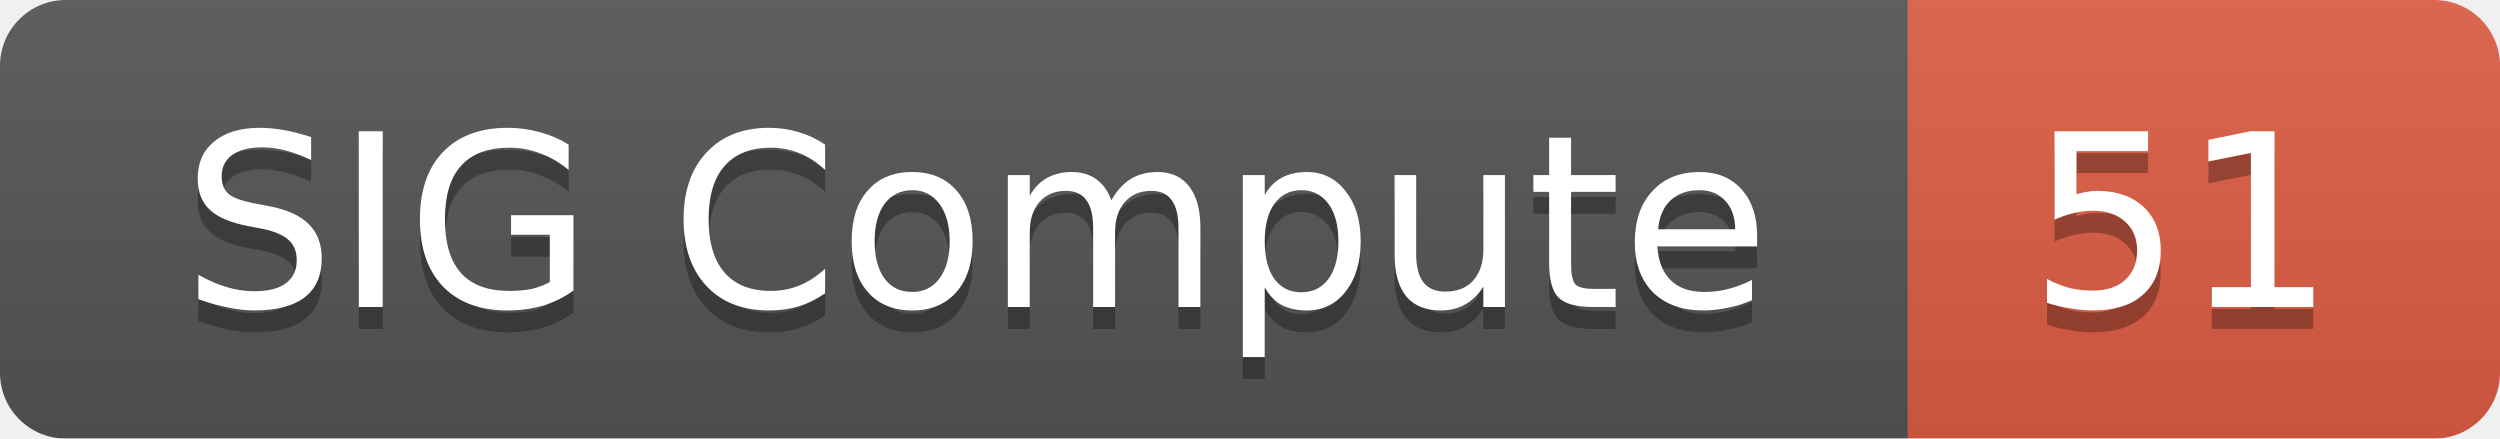
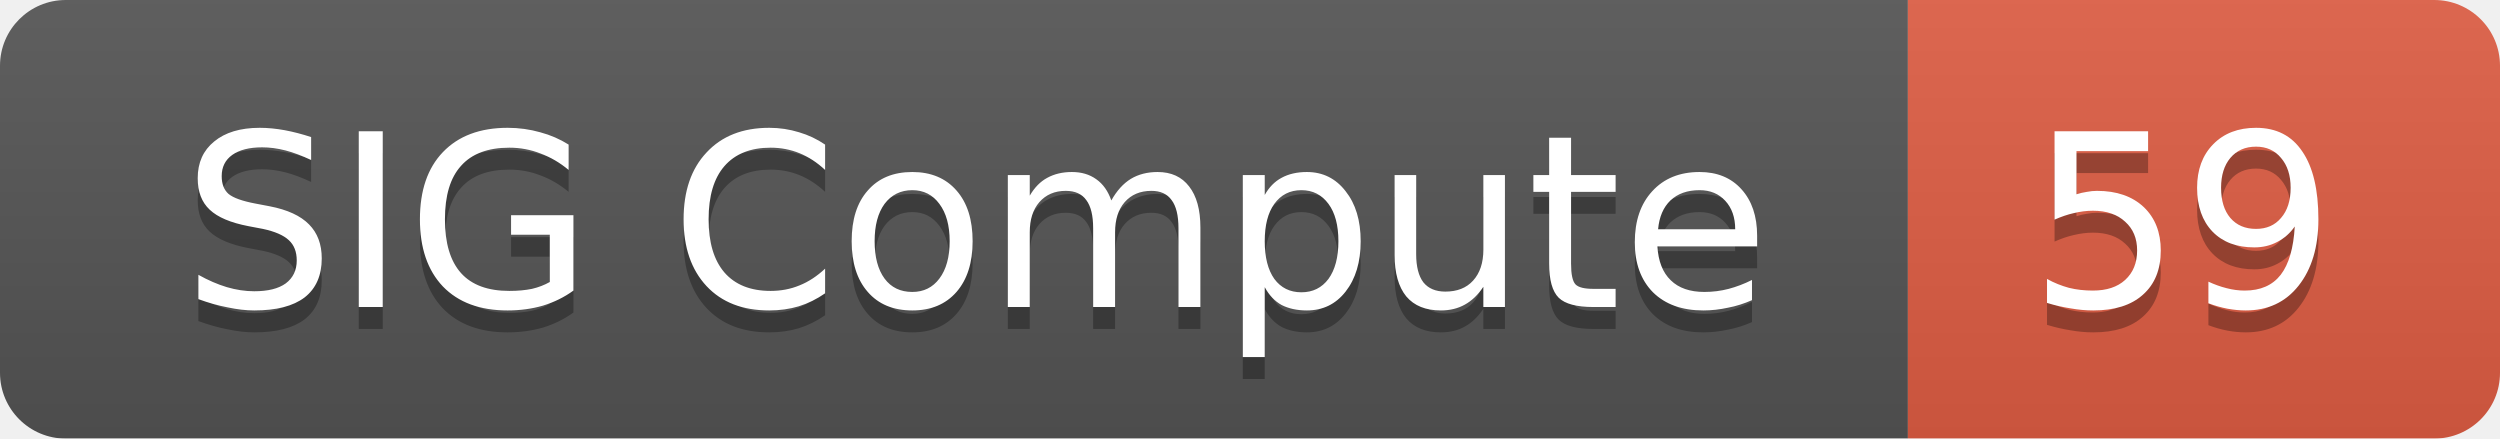
<svg xmlns="http://www.w3.org/2000/svg" width="114" height="20">
  <linearGradient id="smooth" x2="0" y2="100%">
    <stop offset="0" stop-color="#bbb" stop-opacity=".1" />
    <stop offset="1" stop-opacity=".1" />
  </linearGradient>
  <mask id="round">
    <rect width="114" height="20" rx="3" fill="#fff" />
  </mask>
  <g mask="url(#round)">
    <rect width="87" height="20" fill="#555" />
    <rect x="87" width="27" height="20" fill="#e05d44" />
    <rect width="114" height="20" fill="url(#smooth)" />
  </g>
  <g fill="#fff" text-anchor="middle" font-family="DejaVu Sans,Verdana,Geneva,sans-serif" font-size="11">
    <text x="44.5" y="15" fill="#010101" fill-opacity=".3">SIG Compute</text>
    <text x="44.5" y="14">SIG Compute</text>
-     <text x="99.5" y="15" fill="#010101" fill-opacity=".3">51</text>
-     <text x="99.5" y="14">51</text>
+     <text x="99.5" y="15" fill="#010101" fill-opacity=".3">59</text>
+     <text x="99.5" y="14">59</text>
  </g>
</svg>
